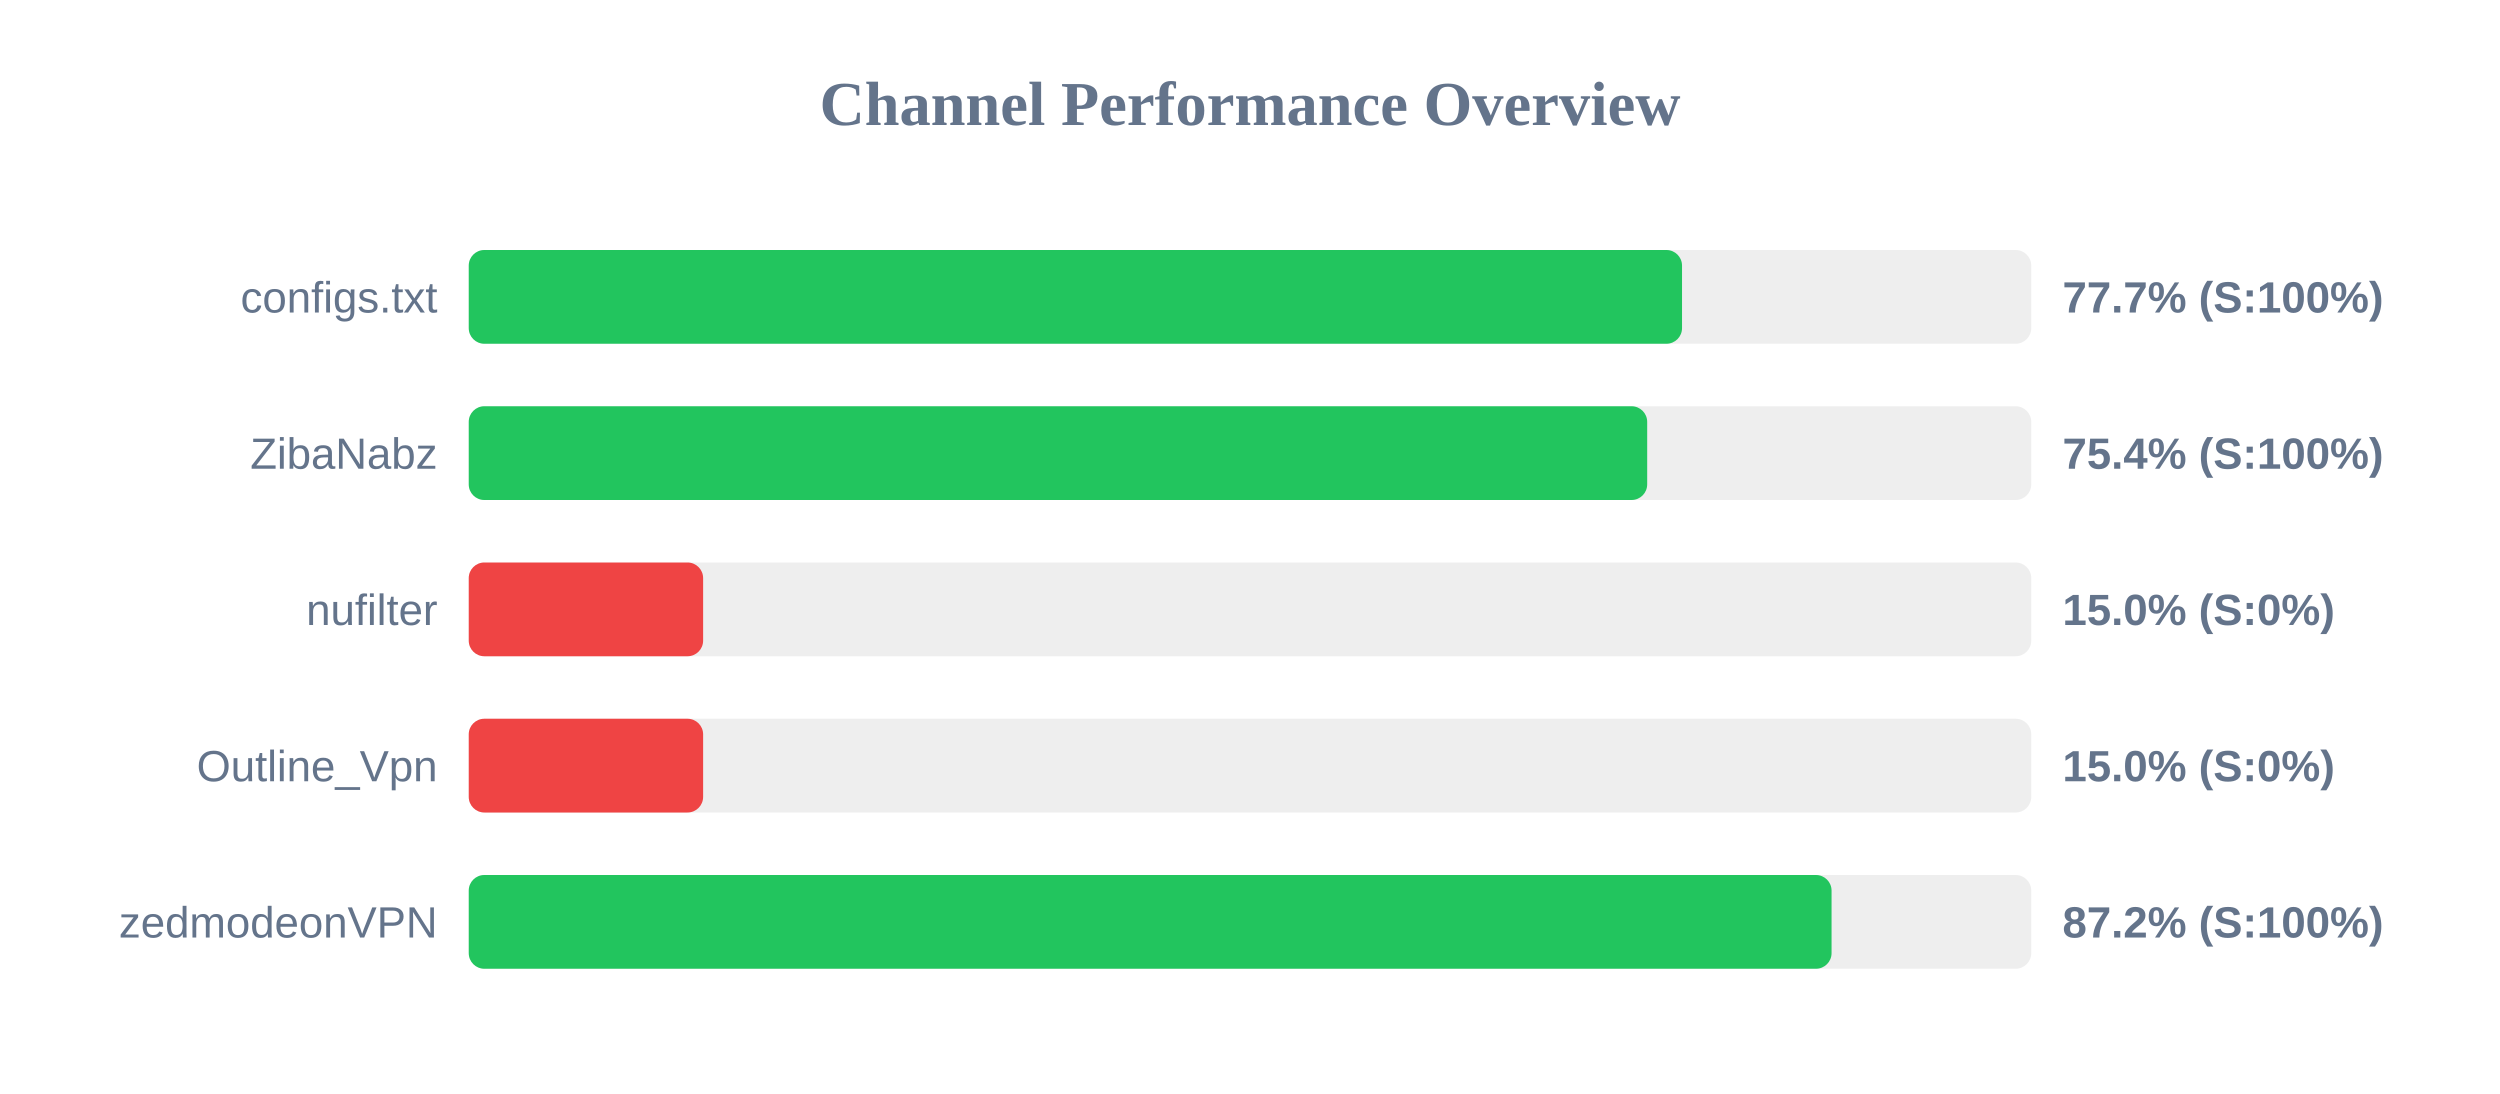
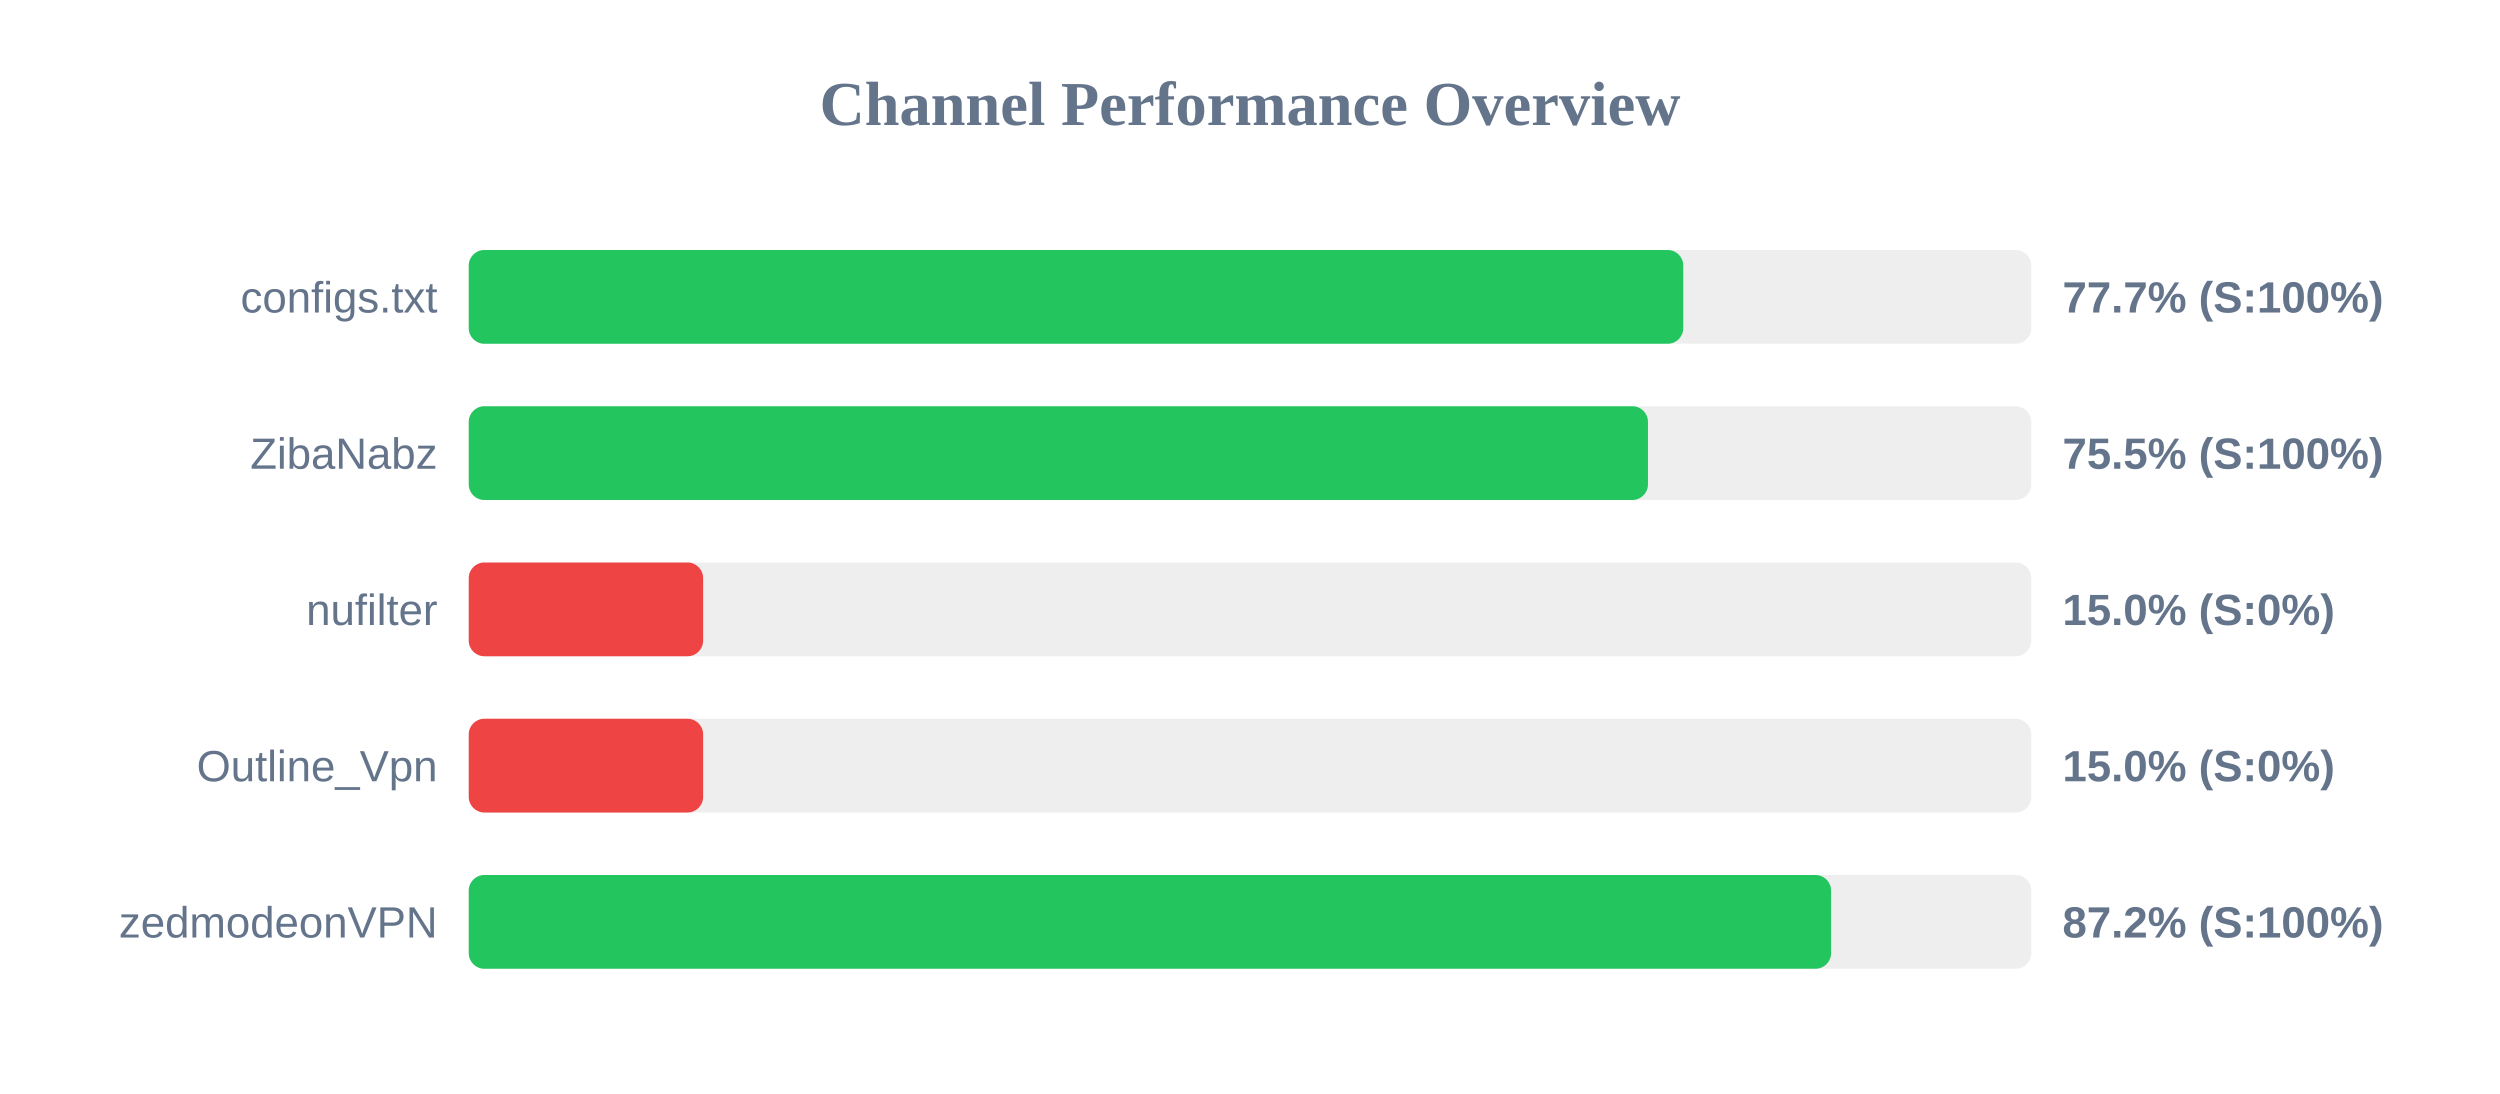
<svg xmlns="http://www.w3.org/2000/svg" width="800" height="350" version="1.1">
  <style>
        .row { font: 14px Arial; fill: #64748b; }
        .score { font: bold 14px Arial; fill: #64748b; }
    </style>
  <text x="400" y="40" text-anchor="middle" font-size="20px" font-weight="bold" fill="#64748b">Channel Performance Overview</text>
  <rect x="150" y="80" width="500" height="30" fill="#eee" rx="5" />
-   <rect x="150" y="80" width="388.25" height="30" fill="#22c55e" rx="5" />
+   <rect x="150" y="80" width="388.65" height="30" fill="#22c55e" rx="5" />
  <text x="140" y="100" text-anchor="end" class="row">configs.txt</text>
  <text x="660" y="100" text-anchor="start" class="score">77.7% (S:100%)</text>
  <rect x="150" y="130" width="500" height="30" fill="#eee" rx="5" />
-   <rect x="150" y="130" width="377.1" height="30" fill="#22c55e" rx="5" />
+   <rect x="150" y="130" width="377.35" height="30" fill="#22c55e" rx="5" />
  <text x="140" y="150" text-anchor="end" class="row">ZibaNabz</text>
-   <text x="660" y="150" text-anchor="start" class="score">75.4% (S:100%)</text>
+   <text x="660" y="150" text-anchor="start" class="score">75.5% (S:100%)</text>
  <rect x="150" y="180" width="500" height="30" fill="#eee" rx="5" />
  <rect x="150" y="180" width="75.0" height="30" fill="#ef4444" rx="5" />
  <text x="140" y="200" text-anchor="end" class="row">nufilter</text>
  <text x="660" y="200" text-anchor="start" class="score">15.0% (S:0%)</text>
  <rect x="150" y="230" width="500" height="30" fill="#eee" rx="5" />
  <rect x="150" y="230" width="75.0" height="30" fill="#ef4444" rx="5" />
  <text x="140" y="250" text-anchor="end" class="row">Outline_Vpn</text>
  <text x="660" y="250" text-anchor="start" class="score">15.0% (S:0%)</text>
  <rect x="150" y="280" width="500" height="30" fill="#eee" rx="5" />
-   <rect x="150" y="280" width="436.1" height="30" fill="#22c55e" rx="5" />
+   <rect x="150" y="280" width="435.95" height="30" fill="#22c55e" rx="5" />
  <text x="140" y="300" text-anchor="end" class="row">zedmodeonVPN</text>
  <text x="660" y="300" text-anchor="start" class="score">87.2% (S:100%)</text>
</svg>
